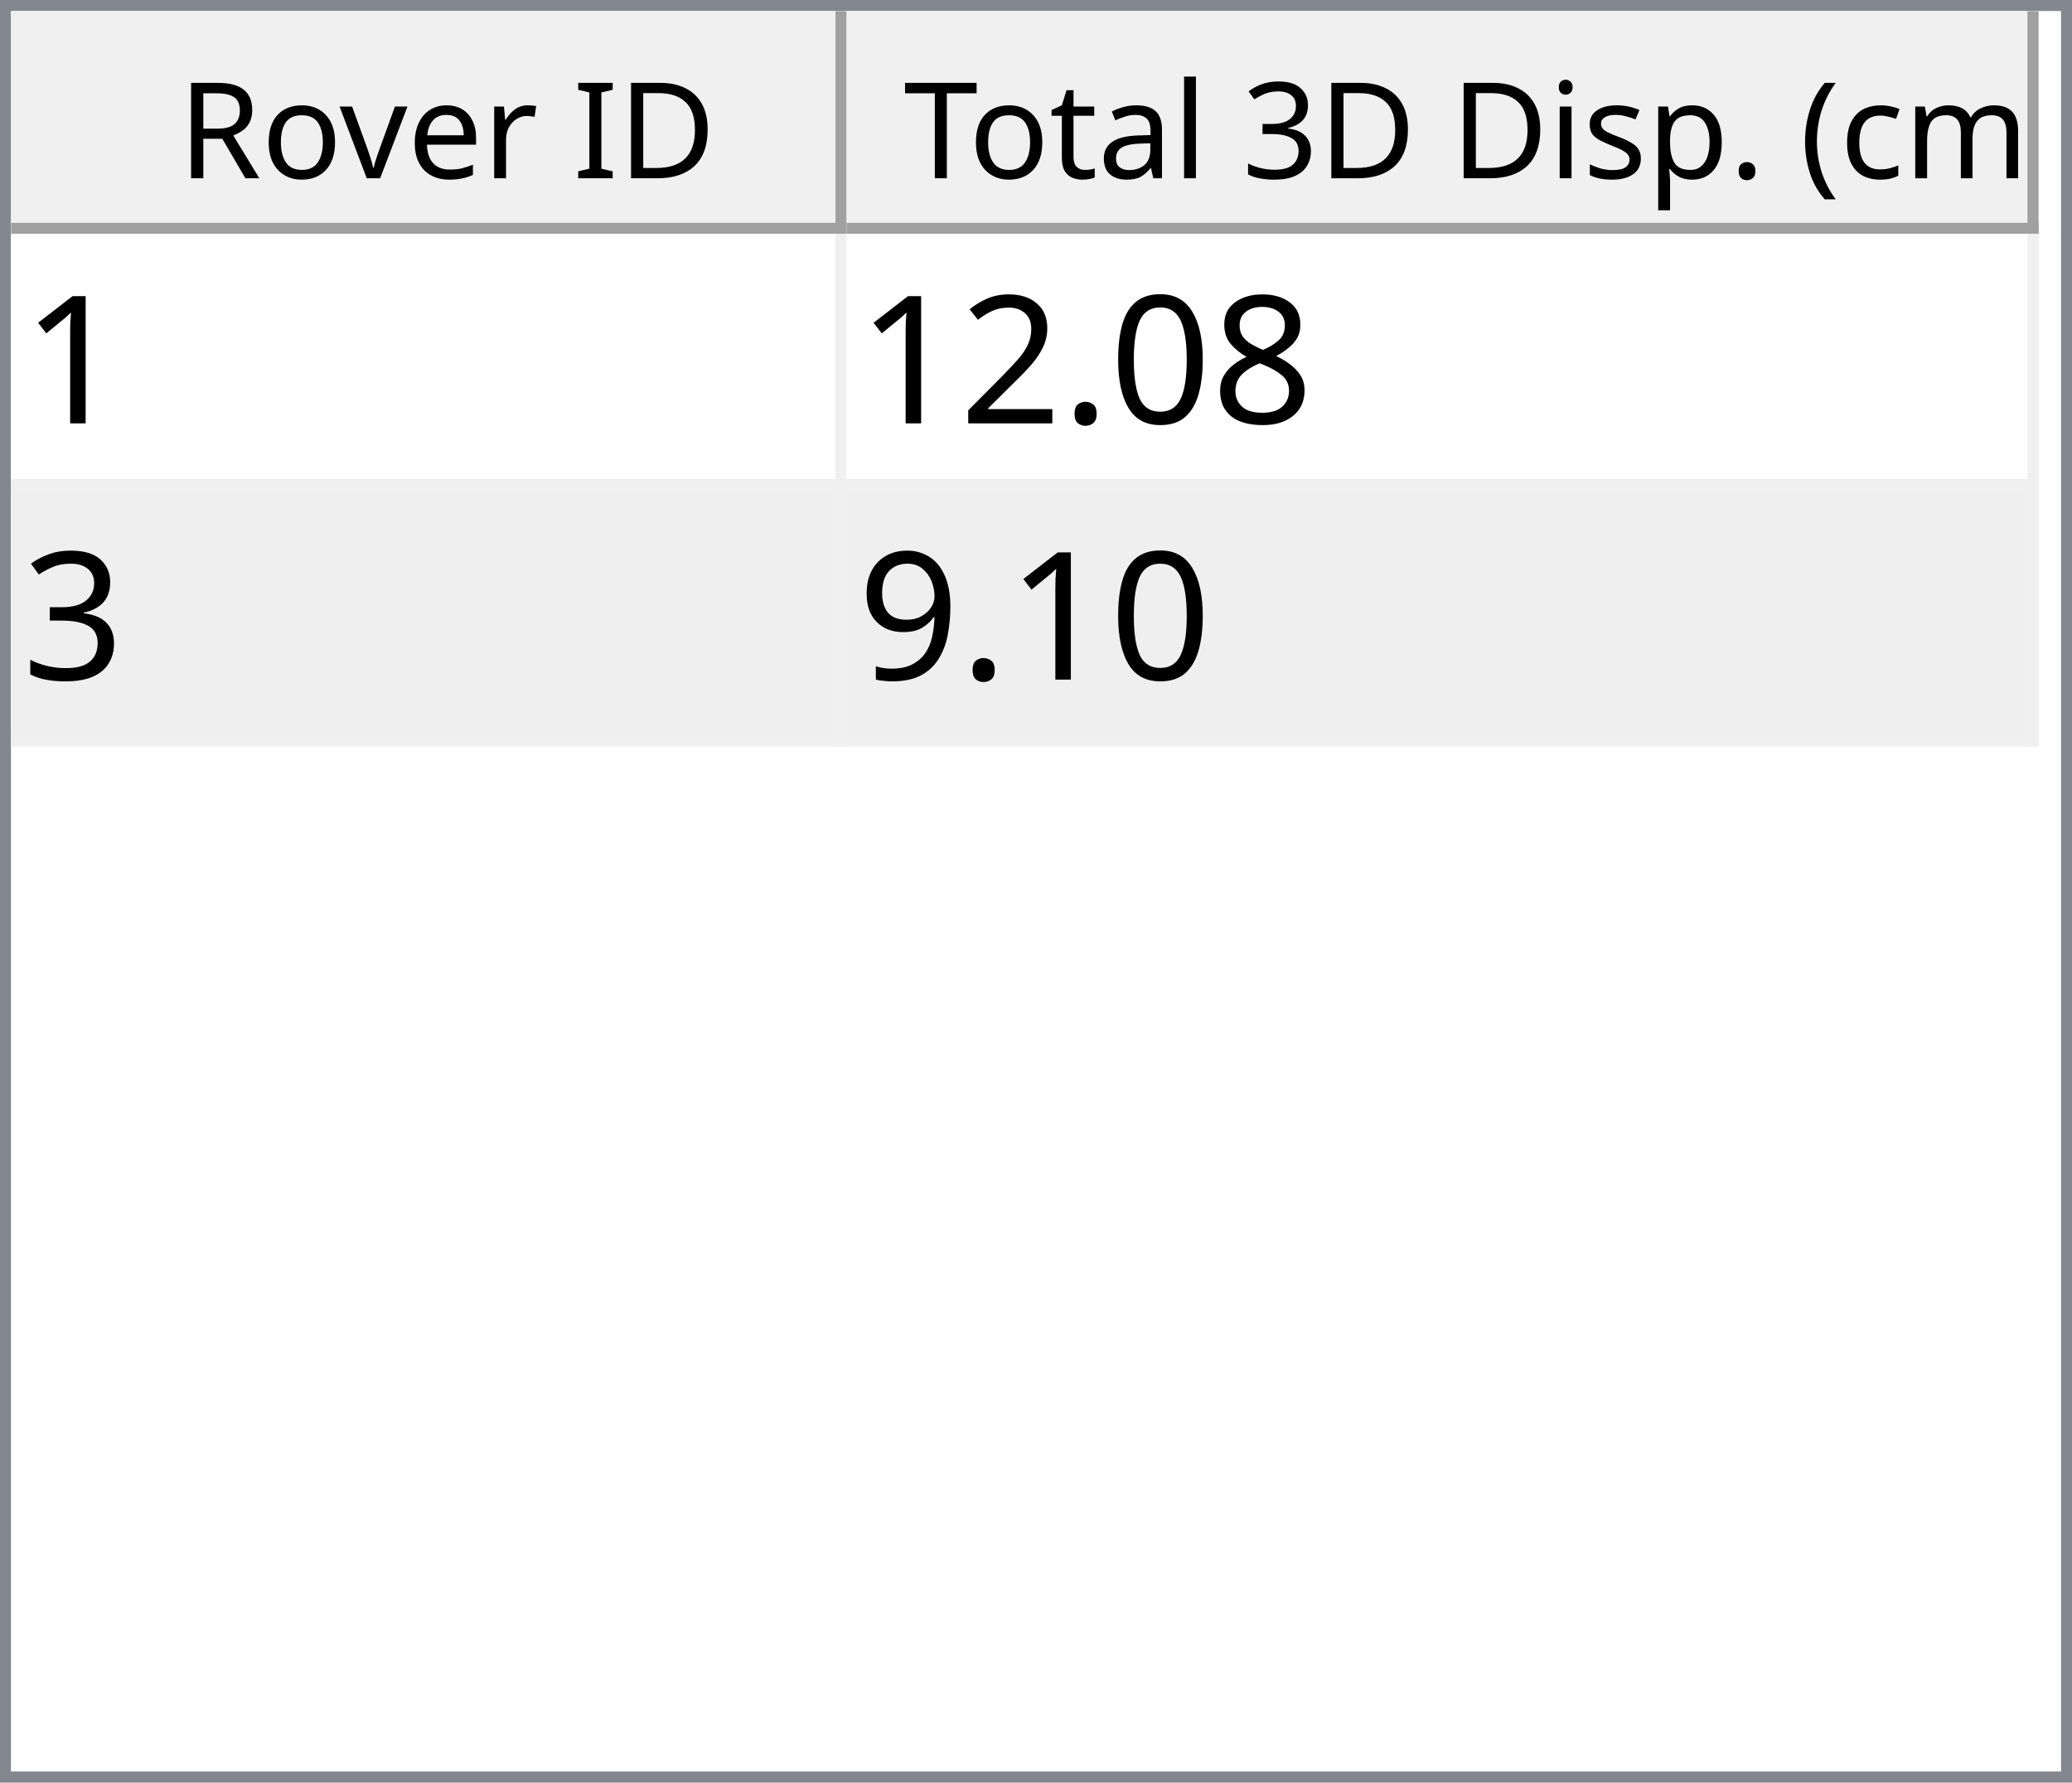
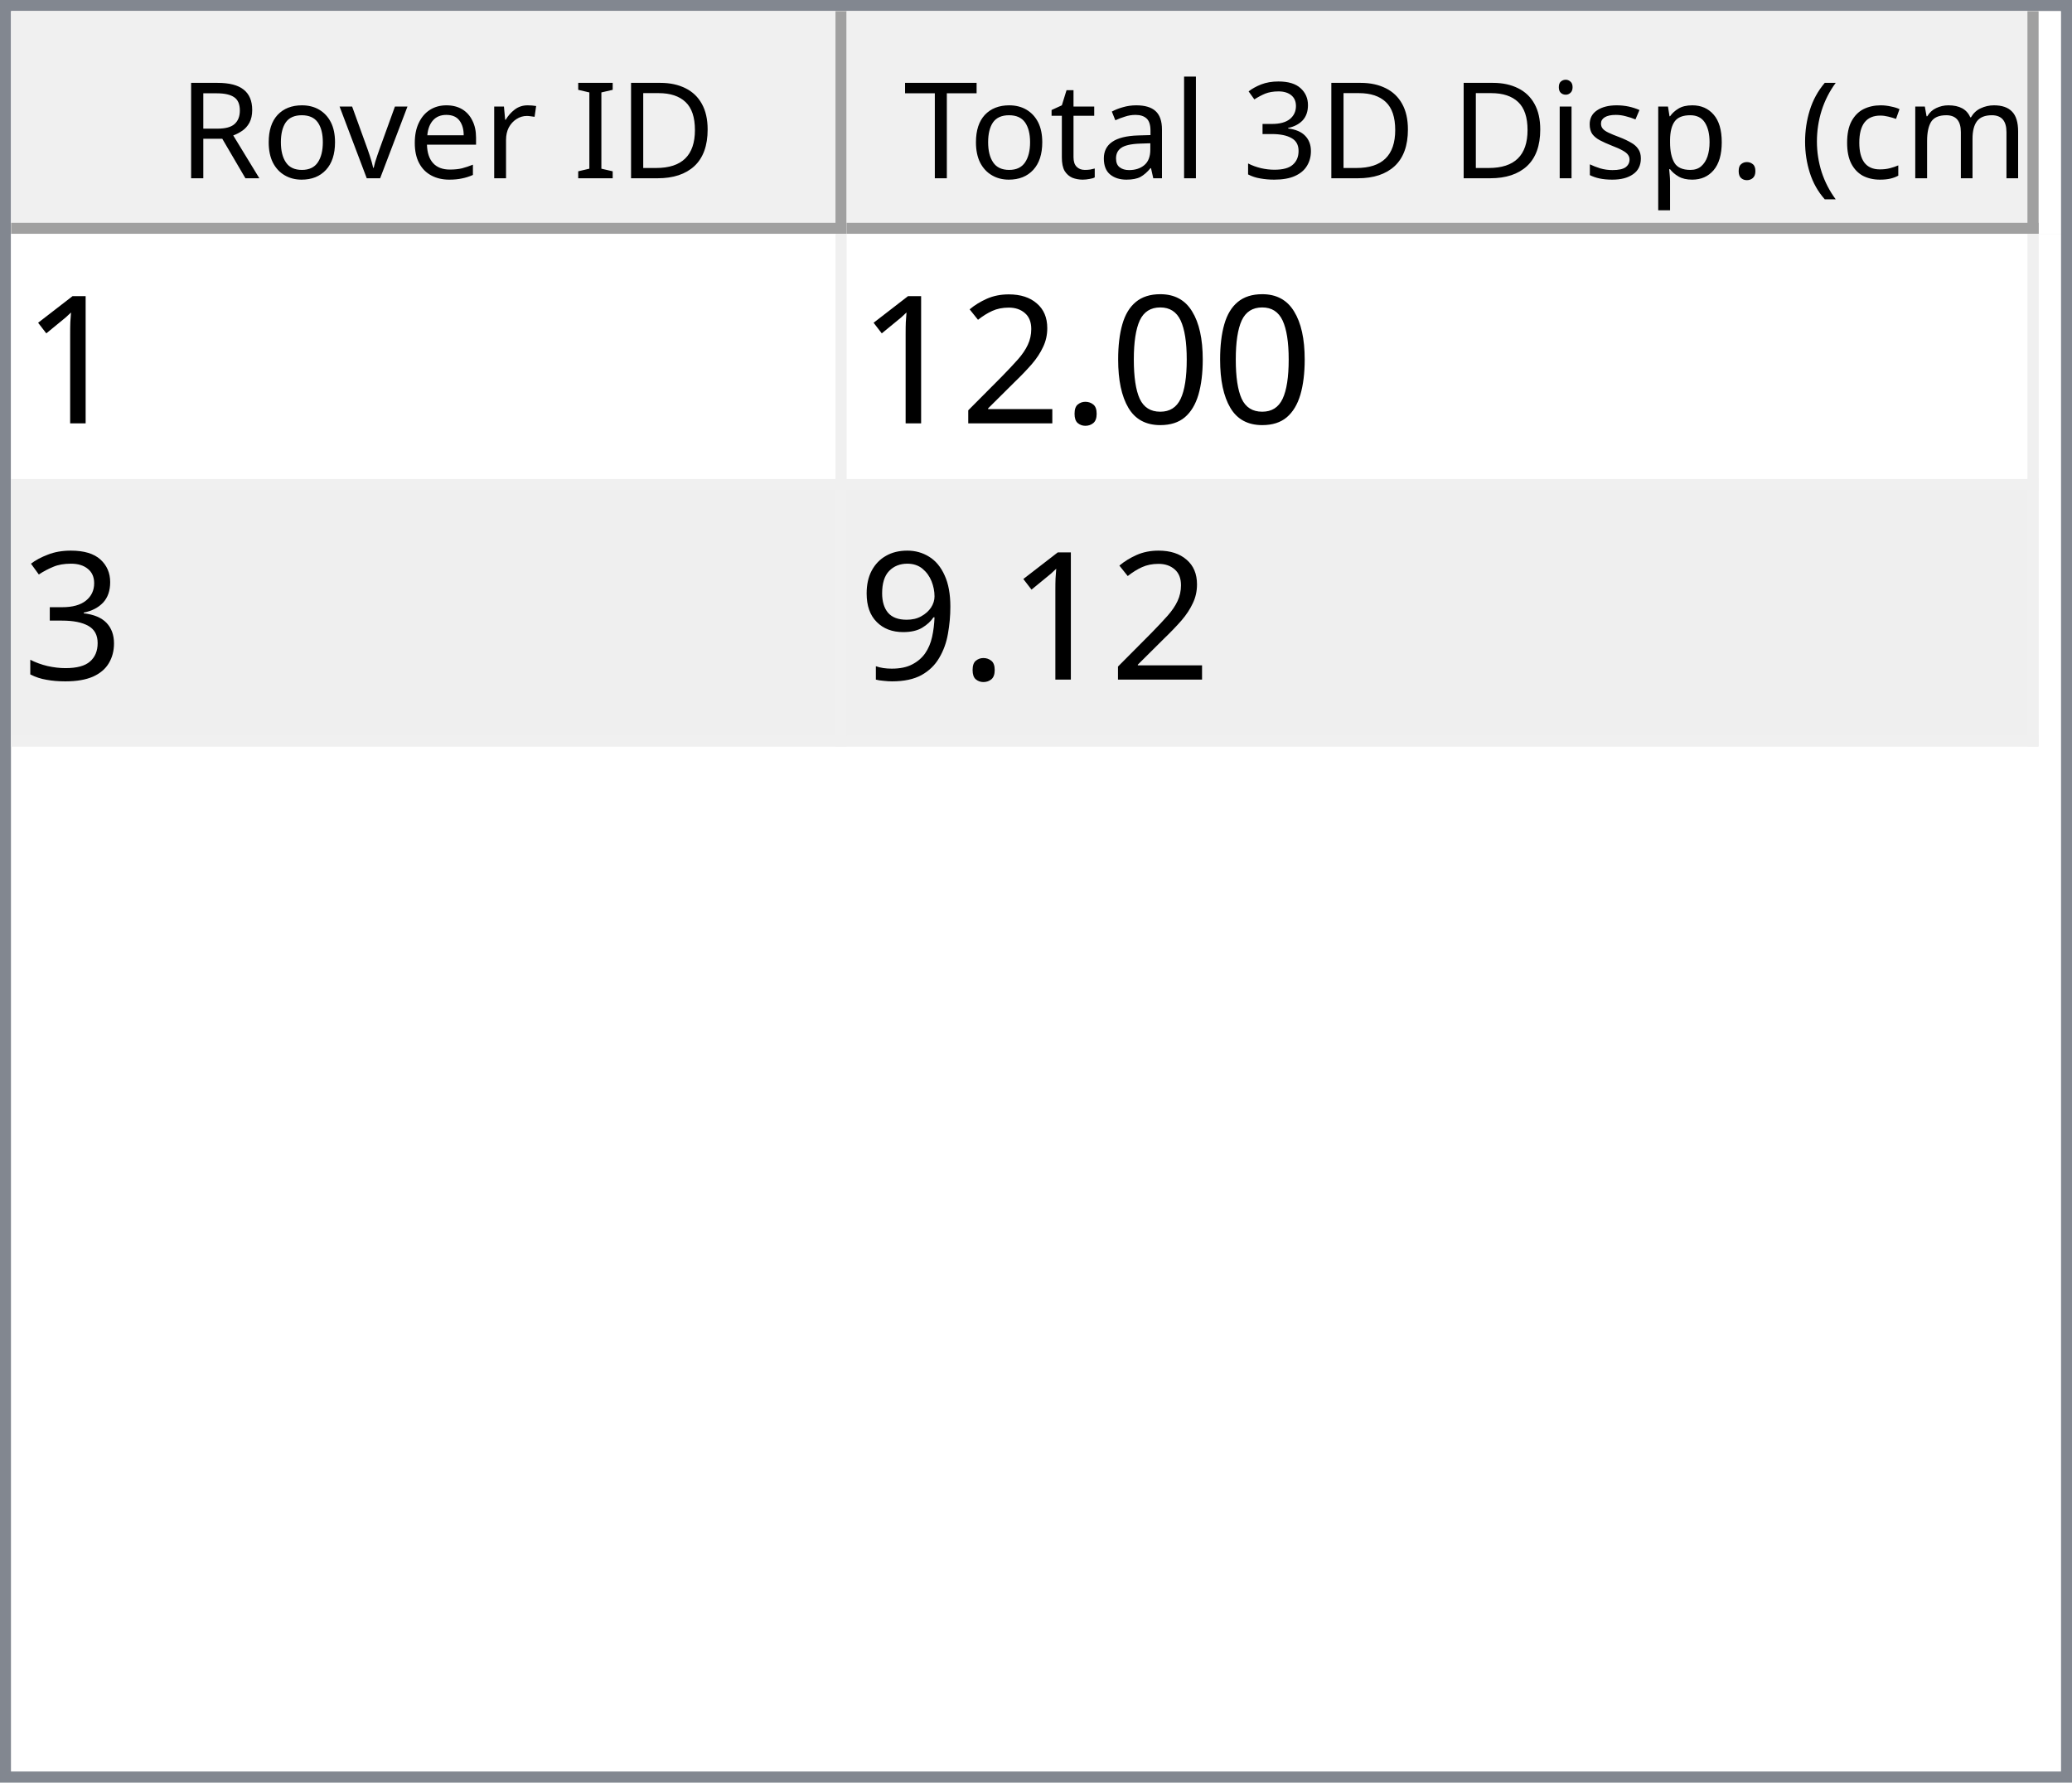
<svg xmlns="http://www.w3.org/2000/svg" style="fill-opacity:1; color-rendering:auto; color-interpolation:auto; text-rendering:auto; stroke:black; stroke-linecap:square; stroke-miterlimit:10; shape-rendering:auto; stroke-opacity:1; fill:black; stroke-dasharray:none; font-weight:normal; stroke-width:1; font-family:'Dialog'; font-style:normal; stroke-linejoin:miter; font-size:12px; stroke-dashoffset:0; image-rendering:auto;" width="186" height="160">
  <defs id="genericDefs" />
  <g>
    <defs id="defs1">
      <clipPath clipPathUnits="userSpaceOnUse" id="clipPath1">
        <path d="M0 0 L186 0 L186 160 L0 160 L0 0 Z" />
      </clipPath>
      <clipPath clipPathUnits="userSpaceOnUse" id="clipPath2">
        <path d="M0 0 L0 160 L186 160 L186 0 Z" />
      </clipPath>
      <clipPath clipPathUnits="userSpaceOnUse" id="clipPath3">
        <path d="M0 0 L0 20 L184 20 L184 0 Z" />
      </clipPath>
      <clipPath clipPathUnits="userSpaceOnUse" id="clipPath4">
        <path d="M0 0 L0 20 L75 20 L75 0 Z" />
      </clipPath>
      <clipPath clipPathUnits="userSpaceOnUse" id="clipPath5">
        <path d="M1 1 L1 19 L74 19 L74 1 Z" />
      </clipPath>
      <clipPath clipPathUnits="userSpaceOnUse" id="clipPath6">
        <path d="M0 0 L0 18 L73 18 L73 0 Z" />
      </clipPath>
      <clipPath clipPathUnits="userSpaceOnUse" id="clipPath7">
        <path d="M-0.5 -0.5 L-0.5 19.5 L74.5 19.5 L74.5 -0.5 Z" />
      </clipPath>
      <clipPath clipPathUnits="userSpaceOnUse" id="clipPath8">
        <path d="M0 0 L0 20 L107 20 L107 0 Z" />
      </clipPath>
      <clipPath clipPathUnits="userSpaceOnUse" id="clipPath9">
        <path d="M1 1 L1 19 L106 19 L106 1 Z" />
      </clipPath>
      <clipPath clipPathUnits="userSpaceOnUse" id="clipPath10">
        <path d="M0 0 L0 18 L105 18 L105 0 Z" />
      </clipPath>
      <clipPath clipPathUnits="userSpaceOnUse" id="clipPath11">
        <path d="M-0.5 -0.5 L-0.5 19.5 L106.5 19.5 L106.5 -0.5 Z" />
      </clipPath>
      <clipPath clipPathUnits="userSpaceOnUse" id="clipPath12">
        <path d="M0 0 L0 138 L184 138 L184 0 Z" />
      </clipPath>
      <clipPath clipPathUnits="userSpaceOnUse" id="clipPath13">
        <path d="M0 0 L0 46 L182 46 L182 0 Z" />
      </clipPath>
      <clipPath clipPathUnits="userSpaceOnUse" id="clipPath14">
        <path d="M-0.5 -0.5 L-0.5 45.5 L181.5 45.5 L181.5 -0.5 Z" />
      </clipPath>
      <clipPath clipPathUnits="userSpaceOnUse" id="clipPath15">
        <path d="M0 0 L0 22 L74 22 L74 0 Z" />
      </clipPath>
      <clipPath clipPathUnits="userSpaceOnUse" id="clipPath16">
        <path d="M0 0 L0 22 L106 22 L106 0 Z" />
      </clipPath>
      <font horiz-adv-x="64.551" id="font1">
        <font-face ascent="107.91" descent="25.098" units-per-em="100" style="font-style:normal; font-family:Segoe UI; font-weight:normal;" />
        <missing-glyph horiz-adv-x="64.551" d="M8.109 0 L8.109 68.266 L56.453 68.266 L56.453 0 L8.109 0 ZM15.328 7.234 L49.219 7.234 L49.219 61.031 L15.328 61.031 L15.328 7.234 Z" />
        <glyph unicode="D" horiz-adv-x="70.117" d="M9.188 0 L9.188 70.016 L28.516 70.016 Q65.531 70.016 65.531 35.891 Q65.531 19.672 55.25 9.836 Q44.969 0 27.734 0 L9.188 0 ZM17.391 62.594 L17.391 7.422 L27.828 7.422 Q41.609 7.422 49.273 14.797 Q56.938 22.172 56.938 35.688 Q56.938 62.594 28.328 62.594 L17.391 62.594 Z" />
        <glyph unicode="I" horiz-adv-x="26.611" d="M17.391 0 L9.188 0 L9.188 70.016 L17.391 70.016 L17.391 0 Z" />
        <glyph unicode=" " horiz-adv-x="27.393" d="" />
        <glyph unicode="r" horiz-adv-x="34.766" d="M34.188 41.891 Q32.078 43.5 28.125 43.5 Q23 43.5 19.555 38.672 Q16.109 33.844 16.109 25.484 L16.109 0 L8.109 0 L8.109 50 L16.109 50 L16.109 39.703 L16.312 39.703 Q18.016 44.969 21.531 47.922 Q25.047 50.875 29.391 50.875 Q32.516 50.875 34.188 50.203 L34.188 41.891 Z" />
        <glyph unicode="e" horiz-adv-x="52.295" d="M48.297 23 L12.984 23 Q13.188 14.656 17.484 10.109 Q21.781 5.562 29.297 5.562 Q37.75 5.562 44.828 11.141 L44.828 3.609 Q38.234 -1.172 27.391 -1.172 Q16.797 -1.172 10.742 5.641 Q4.688 12.453 4.688 24.812 Q4.688 36.469 11.305 43.82 Q17.922 51.172 27.734 51.172 Q37.547 51.172 42.922 44.828 Q48.297 38.484 48.297 27.203 L48.297 23 ZM40.094 29.781 Q40.047 36.719 36.75 40.578 Q33.453 44.438 27.594 44.438 Q21.922 44.438 17.969 40.383 Q14.016 36.328 13.094 29.781 L40.094 29.781 Z" />
        <glyph unicode="v" horiz-adv-x="47.9" d="M47.406 50 L27.484 0 L19.625 0 L0.688 50 L9.469 50 L22.172 13.672 Q23.578 9.672 23.922 6.688 L24.125 6.688 Q24.609 10.453 25.688 13.484 L38.969 50 L47.406 50 Z" />
        <glyph unicode="o" horiz-adv-x="58.594" d="M29 -1.172 Q17.922 -1.172 11.305 5.836 Q4.688 12.844 4.688 24.422 Q4.688 37.016 11.57 44.094 Q18.453 51.172 30.172 51.172 Q41.359 51.172 47.633 44.289 Q53.906 37.406 53.906 25.203 Q53.906 13.234 47.141 6.031 Q40.375 -1.172 29 -1.172 ZM29.594 44.438 Q21.875 44.438 17.383 39.188 Q12.891 33.938 12.891 24.703 Q12.891 15.828 17.43 10.695 Q21.969 5.562 29.594 5.562 Q37.359 5.562 41.531 10.594 Q45.703 15.625 45.703 24.906 Q45.703 34.281 41.531 39.359 Q37.359 44.438 29.594 44.438 Z" />
        <glyph unicode="R" horiz-adv-x="59.814" d="M59.375 0 L49.609 0 L37.891 19.625 Q36.281 22.359 34.766 24.289 Q33.25 26.219 31.664 27.438 Q30.078 28.656 28.25 29.219 Q26.422 29.781 24.125 29.781 L17.391 29.781 L17.391 0 L9.188 0 L9.188 70.016 L30.078 70.016 Q34.672 70.016 38.555 68.867 Q42.438 67.719 45.289 65.375 Q48.141 63.031 49.758 59.547 Q51.375 56.062 51.375 51.375 Q51.375 47.703 50.273 44.656 Q49.172 41.609 47.148 39.211 Q45.125 36.812 42.266 35.133 Q39.406 33.453 35.844 32.516 L35.844 32.328 Q37.594 31.547 38.891 30.547 Q40.188 29.547 41.359 28.18 Q42.531 26.812 43.68 25.078 Q44.828 23.344 46.234 21.047 L59.375 0 ZM17.391 62.594 L17.391 37.203 L28.516 37.203 Q31.594 37.203 34.203 38.133 Q36.812 39.062 38.719 40.797 Q40.625 42.531 41.703 45.047 Q42.781 47.562 42.781 50.688 Q42.781 56.297 39.141 59.445 Q35.5 62.594 28.609 62.594 L17.391 62.594 Z" />
        <glyph unicode=")" horiz-adv-x="30.176" d="M8.297 -15.922 L1.172 -15.922 Q16.406 2.344 16.406 26.812 Q16.406 51.469 1.078 70.016 L8.297 70.016 Q23.531 52.156 23.531 26.703 Q23.531 1.375 8.297 -15.922 Z" />
        <glyph unicode="m" horiz-adv-x="86.133" d="M79.109 0 L71.094 0 L71.094 28.719 Q71.094 37.016 68.531 40.727 Q65.969 44.438 59.906 44.438 Q54.781 44.438 51.195 39.75 Q47.609 35.062 47.609 28.516 L47.609 0 L39.594 0 L39.594 29.688 Q39.594 44.438 28.219 44.438 Q22.953 44.438 19.531 40.016 Q16.109 35.594 16.109 28.516 L16.109 0 L8.109 0 L8.109 50 L16.109 50 L16.109 42.094 L16.312 42.094 Q21.625 51.172 31.844 51.172 Q36.969 51.172 40.773 48.312 Q44.578 45.453 46 40.828 Q51.562 51.172 62.594 51.172 Q79.109 51.172 79.109 30.812 L79.109 0 Z" />
        <glyph unicode="c" horiz-adv-x="46.191" d="M42.188 2.297 Q36.422 -1.172 28.516 -1.172 Q17.828 -1.172 11.258 5.789 Q4.688 12.75 4.688 23.828 Q4.688 36.188 11.766 43.68 Q18.844 51.172 30.672 51.172 Q37.25 51.172 42.281 48.734 L42.281 40.531 Q36.719 44.438 30.375 44.438 Q22.703 44.438 17.797 38.945 Q12.891 33.453 12.891 24.516 Q12.891 15.719 17.508 10.641 Q22.125 5.562 29.891 5.562 Q36.422 5.562 42.188 9.906 L42.188 2.297 Z" />
        <glyph unicode="(" horiz-adv-x="30.176" d="M29.109 -15.922 L21.969 -15.922 Q6.844 1.375 6.844 26.703 Q6.844 52.156 21.969 70.016 L29.203 70.016 Q13.875 51.469 13.875 26.812 Q13.875 2.344 29.109 -15.922 Z" />
        <glyph unicode="." horiz-adv-x="21.68" d="M10.891 -1.078 Q8.641 -1.078 7.055 0.539 Q5.469 2.156 5.469 4.391 Q5.469 6.641 7.055 8.273 Q8.641 9.906 10.891 9.906 Q13.188 9.906 14.797 8.273 Q16.406 6.641 16.406 4.391 Q16.406 2.156 14.797 0.539 Q13.188 -1.078 10.891 -1.078 Z" />
        <glyph unicode="p" horiz-adv-x="58.789" d="M16.312 7.234 L16.109 7.234 L16.109 -23 L8.109 -23 L8.109 50 L16.109 50 L16.109 41.219 L16.312 41.219 Q22.219 51.172 33.594 51.172 Q43.266 51.172 48.688 44.461 Q54.109 37.75 54.109 26.469 Q54.109 13.922 48 6.375 Q41.891 -1.172 31.297 -1.172 Q21.578 -1.172 16.312 7.234 ZM16.109 27.391 L16.109 20.406 Q16.109 14.203 20.141 9.883 Q24.172 5.562 30.375 5.562 Q37.641 5.562 41.773 11.133 Q45.906 16.703 45.906 26.609 Q45.906 34.969 42.047 39.703 Q38.188 44.438 31.594 44.438 Q24.609 44.438 20.359 39.578 Q16.109 34.719 16.109 27.391 Z" />
        <glyph unicode="s" horiz-adv-x="42.432" d="M5.078 1.812 L5.078 10.406 Q11.625 5.562 19.484 5.562 Q30.031 5.562 30.031 12.594 Q30.031 14.594 29.125 15.992 Q28.219 17.391 26.68 18.461 Q25.141 19.531 23.07 20.383 Q21 21.234 18.609 22.172 Q15.281 23.484 12.766 24.828 Q10.25 26.172 8.57 27.859 Q6.891 29.547 6.031 31.695 Q5.172 33.844 5.172 36.719 Q5.172 40.234 6.789 42.945 Q8.406 45.656 11.086 47.484 Q13.766 49.312 17.211 50.242 Q20.656 51.172 24.312 51.172 Q30.812 51.172 35.938 48.922 L35.938 40.828 Q30.422 44.438 23.25 44.438 Q21 44.438 19.195 43.922 Q17.391 43.406 16.094 42.477 Q14.797 41.547 14.086 40.258 Q13.375 38.969 13.375 37.406 Q13.375 35.453 14.086 34.133 Q14.797 32.812 16.164 31.789 Q17.531 30.766 19.484 29.938 Q21.438 29.109 23.922 28.125 Q27.25 26.859 29.883 25.516 Q32.516 24.172 34.375 22.484 Q36.234 20.797 37.234 18.602 Q38.234 16.406 38.234 13.375 Q38.234 9.672 36.602 6.938 Q34.969 4.203 32.234 2.398 Q29.5 0.594 25.93 -0.289 Q22.359 -1.172 18.453 -1.172 Q10.75 -1.172 5.078 1.812 Z" />
        <glyph unicode="i" horiz-adv-x="24.219" d="M12.203 62.703 Q10.062 62.703 8.547 64.164 Q7.031 65.625 7.031 67.875 Q7.031 70.125 8.547 71.609 Q10.062 73.094 12.203 73.094 Q14.406 73.094 15.945 71.609 Q17.484 70.125 17.484 67.875 Q17.484 65.719 15.945 64.211 Q14.406 62.703 12.203 62.703 ZM16.109 0 L8.109 0 L8.109 50 L16.109 50 L16.109 0 Z" />
        <glyph unicode="3" horiz-adv-x="53.906" d="M46.531 19.828 Q46.531 15.094 44.75 11.211 Q42.969 7.328 39.719 4.57 Q36.469 1.812 31.93 0.297 Q27.391 -1.219 21.922 -1.219 Q11.922 -1.219 6 2.594 L6 11.188 Q13.094 5.609 22.219 5.609 Q25.875 5.609 28.828 6.539 Q31.781 7.469 33.906 9.227 Q36.031 10.984 37.18 13.477 Q38.328 15.969 38.328 19.094 Q38.328 32.812 18.797 32.812 L12.984 32.812 L12.984 39.594 L18.5 39.594 Q35.797 39.594 35.797 52.484 Q35.797 64.406 22.609 64.406 Q15.188 64.406 8.688 59.422 L8.688 67.188 Q15.375 71.188 24.609 71.188 Q29 71.188 32.57 69.969 Q36.141 68.75 38.68 66.555 Q41.219 64.359 42.609 61.281 Q44 58.203 44 54.5 Q44 40.672 30.031 36.719 L30.031 36.531 Q33.594 36.141 36.625 34.797 Q39.656 33.453 41.852 31.305 Q44.047 29.156 45.289 26.25 Q46.531 23.344 46.531 19.828 Z" />
        <glyph unicode="l" horiz-adv-x="24.219" d="M16.109 0 L8.109 0 L8.109 74.031 L16.109 74.031 L16.109 0 Z" />
        <glyph unicode="a" horiz-adv-x="50.879" d="M43.891 0 L35.891 0 L35.891 7.812 L35.688 7.812 Q30.469 -1.172 20.312 -1.172 Q12.844 -1.172 8.617 2.781 Q4.391 6.734 4.391 13.281 Q4.391 27.297 20.906 29.594 L35.891 31.688 Q35.891 44.438 25.594 44.438 Q16.547 44.438 9.281 38.281 L9.281 46.484 Q16.656 51.172 26.266 51.172 Q43.891 51.172 43.891 32.516 L43.891 0 ZM35.891 25.297 L23.828 23.641 Q18.266 22.859 15.43 20.875 Q12.594 18.891 12.594 13.875 Q12.594 10.203 15.211 7.883 Q17.828 5.562 22.172 5.562 Q28.125 5.562 32.008 9.742 Q35.891 13.922 35.891 20.312 L35.891 25.297 Z" />
        <glyph unicode="t" horiz-adv-x="33.887" d="M31.297 0.484 Q28.469 -1.078 23.828 -1.078 Q10.688 -1.078 10.688 13.578 L10.688 43.172 L2.094 43.172 L2.094 50 L10.688 50 L10.688 62.203 L18.703 64.797 L18.703 50 L31.297 50 L31.297 43.172 L18.703 43.172 L18.703 14.984 Q18.703 9.969 20.414 7.82 Q22.125 5.672 26.078 5.672 Q29.109 5.672 31.297 7.328 L31.297 0.484 Z" />
        <glyph unicode="T" horiz-adv-x="52.393" d="M50.594 62.594 L30.375 62.594 L30.375 0 L22.172 0 L22.172 62.594 L2 62.594 L2 70.016 L50.594 70.016 L50.594 62.594 Z" />
      </font>
      <font horiz-adv-x="75.0" id="font2">
        <font-face ascent="100.537" descent="21.973" units-per-em="100" style="font-style:normal; font-family:sans-serif; font-weight:normal;" />
        <missing-glyph horiz-adv-x="75.0" d="M12.5 0 L12.5 62.5 L62.5 62.5 L62.5 0 L12.5 0 ZM14.062 1.562 L60.938 1.562 L60.938 60.938 L14.062 60.938 L14.062 1.562 Z" />
        <glyph unicode="1" horiz-adv-x="55.615" d="M37.25 0 L28.469 0 L28.469 56 Q25.297 52.984 20.141 49.953 Q14.984 46.922 10.891 45.406 L10.891 53.906 Q18.266 57.375 23.781 62.305 Q29.297 67.234 31.594 71.875 L37.25 71.875 L37.25 0 Z" />
-         <glyph unicode="8" horiz-adv-x="55.615" d="M17.672 38.812 Q12.203 40.828 9.57 44.539 Q6.938 48.25 6.938 53.422 Q6.938 61.234 12.555 66.555 Q18.172 71.875 27.484 71.875 Q36.859 71.875 42.578 66.43 Q48.297 60.984 48.297 53.172 Q48.297 48.188 45.68 44.508 Q43.062 40.828 37.75 38.812 Q44.344 36.672 47.781 31.883 Q51.219 27.094 51.219 20.453 Q51.219 11.281 44.727 5.031 Q38.234 -1.219 27.641 -1.219 Q17.047 -1.219 10.547 5.055 Q4.047 11.328 4.047 20.703 Q4.047 27.688 7.594 32.398 Q11.141 37.109 17.672 38.812 ZM15.922 53.719 Q15.922 48.641 19.195 45.414 Q22.469 42.188 27.688 42.188 Q32.766 42.188 36.016 45.383 Q39.266 48.578 39.266 53.219 Q39.266 58.062 35.914 61.359 Q32.562 64.656 27.594 64.656 Q22.562 64.656 19.242 61.43 Q15.922 58.203 15.922 53.719 ZM13.094 20.656 Q13.094 16.891 14.875 13.375 Q16.656 9.859 20.172 7.93 Q23.688 6 27.734 6 Q34.031 6 38.133 10.055 Q42.234 14.109 42.234 20.359 Q42.234 26.703 38.016 30.859 Q33.797 35.016 27.438 35.016 Q21.234 35.016 17.164 30.914 Q13.094 26.812 13.094 20.656 Z" />
        <glyph unicode="0" horiz-adv-x="55.615" d="M4.156 35.297 Q4.156 48 6.766 55.742 Q9.375 63.484 14.523 67.68 Q19.672 71.875 27.484 71.875 Q33.25 71.875 37.594 69.555 Q41.938 67.234 44.773 62.867 Q47.609 58.5 49.219 52.227 Q50.828 45.953 50.828 35.297 Q50.828 22.703 48.242 14.969 Q45.656 7.234 40.508 3.008 Q35.359 -1.219 27.484 -1.219 Q17.141 -1.219 11.234 6.203 Q4.156 15.141 4.156 35.297 ZM13.188 35.297 Q13.188 17.672 17.312 11.836 Q21.438 6 27.484 6 Q33.547 6 37.672 11.859 Q41.797 17.719 41.797 35.297 Q41.797 52.984 37.672 58.789 Q33.547 64.594 27.391 64.594 Q21.344 64.594 17.719 59.469 Q13.188 52.938 13.188 35.297 Z" />
        <glyph unicode="." horiz-adv-x="27.783" d="M9.078 0 L9.078 10.016 L19.094 10.016 L19.094 0 L9.078 0 Z" />
        <glyph unicode="2" horiz-adv-x="55.615" d="M50.344 8.453 L50.344 0 L3.031 0 Q2.938 3.172 4.047 6.109 Q5.859 10.938 9.836 15.625 Q13.812 20.312 21.344 26.469 Q33.016 36.031 37.117 41.625 Q41.219 47.219 41.219 52.203 Q41.219 57.422 37.477 61.008 Q33.734 64.594 27.734 64.594 Q21.391 64.594 17.578 60.789 Q13.766 56.984 13.719 50.25 L4.688 51.172 Q5.609 61.281 11.664 66.578 Q17.719 71.875 27.938 71.875 Q38.234 71.875 44.242 66.164 Q50.25 60.453 50.25 52 Q50.25 47.703 48.492 43.555 Q46.734 39.406 42.656 34.812 Q38.578 30.219 29.109 22.219 Q21.188 15.578 18.945 13.211 Q16.703 10.844 15.234 8.453 L50.344 8.453 Z" />
        <glyph unicode="3" horiz-adv-x="55.615" d="M4.203 18.891 L12.984 20.062 Q14.5 12.594 18.141 9.297 Q21.781 6 27 6 Q33.203 6 37.477 10.297 Q41.75 14.594 41.75 20.953 Q41.75 27 37.797 30.93 Q33.844 34.859 27.734 34.859 Q25.25 34.859 21.531 33.891 L22.516 41.609 Q23.391 41.5 23.922 41.5 Q29.547 41.5 34.039 44.43 Q38.531 47.359 38.531 53.469 Q38.531 58.297 35.258 61.477 Q31.984 64.656 26.812 64.656 Q21.688 64.656 18.266 61.43 Q14.844 58.203 13.875 51.766 L5.078 53.328 Q6.688 62.156 12.398 67.016 Q18.109 71.875 26.609 71.875 Q32.469 71.875 37.398 69.359 Q42.328 66.844 44.945 62.5 Q47.562 58.156 47.562 53.266 Q47.562 48.641 45.07 44.828 Q42.578 41.016 37.703 38.766 Q44.047 37.312 47.562 32.695 Q51.078 28.078 51.078 21.141 Q51.078 11.766 44.242 5.25 Q37.406 -1.266 26.953 -1.266 Q17.531 -1.266 11.305 4.352 Q5.078 9.969 4.203 18.891 Z" />
        <glyph unicode="9" horiz-adv-x="55.615" d="M5.469 16.547 L13.922 17.328 Q14.984 11.375 18.016 8.688 Q21.047 6 25.781 6 Q29.828 6 32.883 7.859 Q35.938 9.719 37.891 12.82 Q39.844 15.922 41.164 21.195 Q42.484 26.469 42.484 31.938 Q42.484 32.516 42.438 33.688 Q39.797 29.5 35.234 26.883 Q30.672 24.266 25.344 24.266 Q16.453 24.266 10.305 30.711 Q4.156 37.156 4.156 47.703 Q4.156 58.594 10.578 65.234 Q17 71.875 26.656 71.875 Q33.641 71.875 39.43 68.117 Q45.219 64.359 48.219 57.398 Q51.219 50.438 51.219 37.25 Q51.219 23.531 48.242 15.406 Q45.266 7.281 39.383 3.031 Q33.5 -1.219 25.594 -1.219 Q17.188 -1.219 11.867 3.445 Q6.547 8.109 5.469 16.547 ZM41.453 48.141 Q41.453 55.719 37.43 60.156 Q33.406 64.594 27.734 64.594 Q21.875 64.594 17.531 59.812 Q13.188 55.031 13.188 47.406 Q13.188 40.578 17.312 36.305 Q21.438 32.031 27.484 32.031 Q33.594 32.031 37.523 36.305 Q41.453 40.578 41.453 48.141 Z" />
      </font>
    </defs>
    <g style="fill:white; stroke:white;">
      <rect x="0" y="0" width="186" style="clip-path:url(#clipPath1); stroke:none;" height="160" />
    </g>
    <g style="fill:white; text-rendering:optimizeSpeed; color-rendering:optimizeSpeed; image-rendering:optimizeSpeed; shape-rendering:crispEdges; stroke:white; color-interpolation:sRGB;">
      <rect x="0" width="186" height="160" y="0" style="stroke:none;" />
      <path style="stroke:none;" d="M0 160 L186 160 L186 0 L0 0 Z" />
    </g>
    <g style="fill:rgb(240,240,240); font-family:'Segoe UI'; stroke:rgb(240,240,240);">
      <rect x="0" y="0" width="186" style="clip-path:url(#clipPath2); stroke:none;" height="160" />
    </g>
    <g style="fill:rgb(130,135,144); font-family:'Segoe UI'; stroke:rgb(130,135,144);">
      <path d="M0 0 L186 0 L186 160 L0 160 L0 0 ZM1 1 L185 1 L185 159 L1 159 L1 1 Z" style="fill-rule:evenodd; clip-path:url(#clipPath2); stroke:none;" />
    </g>
    <g style="fill:white; font-family:'Segoe UI'; stroke:white;" transform="translate(1,1)">
      <rect x="0" y="0" width="184" style="clip-path:url(#clipPath3); stroke:none;" height="20" />
    </g>
    <g style="fill:rgb(240,240,240); font-family:'Segoe UI'; stroke:rgb(240,240,240);" transform="translate(1,1)">
      <rect x="0" y="0" width="75" style="clip-path:url(#clipPath4); stroke:none;" height="20" />
    </g>
    <g style="font-family:'Segoe UI';" transform="translate(2,2)">
      <text x="14" xml:space="preserve" y="14" style="clip-path:url(#clipPath6); stroke:none;">Rover ID</text>
    </g>
    <g style="fill:rgb(160,160,160); font-family:'Segoe UI'; stroke:rgb(160,160,160); stroke-linejoin:bevel;" transform="translate(1.5,1.5)">
      <line x1="74" x2="74" y1="0" style="fill:none; clip-path:url(#clipPath7);" y2="19" />
    </g>
    <g style="fill:rgb(160,160,160); font-family:'Segoe UI'; stroke:rgb(160,160,160); stroke-linejoin:bevel;" transform="matrix(1,0,0,1,1,1) translate(0.5,0.5)">
      <line x1="0" x2="74" y1="19" style="fill:none; clip-path:url(#clipPath7);" y2="19" />
    </g>
    <g style="fill:rgb(240,240,240); font-family:'Segoe UI'; stroke:rgb(240,240,240);" transform="translate(76,1)">
      <rect x="0" y="0" width="107" style="clip-path:url(#clipPath8); stroke:none;" height="20" />
    </g>
    <g style="font-family:'Segoe UI';" transform="translate(77,2)">
      <text x="1" xml:space="preserve" y="14" style="clip-path:url(#clipPath10); stroke:none;"> Total 3D Disp. (cm)</text>
    </g>
    <g style="fill:rgb(160,160,160); font-family:'Segoe UI'; stroke:rgb(160,160,160); stroke-linejoin:bevel;" transform="translate(76.5,1.5)">
      <line x1="106" x2="106" y1="0" style="fill:none; clip-path:url(#clipPath11);" y2="19" />
    </g>
    <g style="fill:rgb(160,160,160); font-family:'Segoe UI'; stroke:rgb(160,160,160); stroke-linejoin:bevel;" transform="matrix(1,0,0,1,76,1) translate(0.5,0.5)">
      <line x1="0" x2="106" y1="19" style="fill:none; clip-path:url(#clipPath11);" y2="19" />
    </g>
    <g style="fill:white; font-family:'Segoe UI'; stroke:white;" transform="translate(1,21)">
      <rect x="0" y="0" width="184" style="clip-path:url(#clipPath12); stroke:none;" height="138" />
    </g>
    <g style="fill:rgb(240,240,240); font-size:16px; font-family:sans-serif; stroke:rgb(240,240,240);" transform="translate(1,21)">
      <rect x="0" y="0" width="182" style="clip-path:url(#clipPath13); stroke:none;" height="46" />
      <line transform="translate(0.5,0.5)" x1="0" x2="181" y1="22" style="clip-path:url(#clipPath14); fill:none; stroke-linejoin:bevel;" y2="22" />
    </g>
    <g transform="matrix(1,0,0,1,1,21) translate(0.5,0.5)" style="fill:rgb(240,240,240); font-size:16px; font-family:sans-serif; stroke:rgb(240,240,240); stroke-linejoin:bevel;">
      <line x1="0" x2="181" y1="45" style="fill:none; clip-path:url(#clipPath14);" y2="45" />
    </g>
    <g transform="matrix(1,0,0,1,1,21) translate(0.5,0.5)" style="fill:rgb(240,240,240); font-size:16px; font-family:sans-serif; stroke:rgb(240,240,240); stroke-linejoin:bevel;">
      <line x1="74" x2="74" y1="0" style="fill:none; clip-path:url(#clipPath14);" y2="45" />
    </g>
    <g transform="matrix(1,0,0,1,1,21) translate(0.5,0.5)" style="fill:rgb(240,240,240); font-size:16px; font-family:sans-serif; stroke:rgb(240,240,240); stroke-linejoin:bevel;">
      <line x1="181" x2="181" y1="0" style="fill:none; clip-path:url(#clipPath14);" y2="45" />
    </g>
    <g style="fill:white; font-size:16px; font-family:sans-serif; stroke:white;" transform="matrix(1,0,0,1,1,21)">
      <rect x="0" y="0" width="74" style="clip-path:url(#clipPath15); stroke:none;" height="22" />
      <text x="1" y="17" style="fill:black; clip-path:url(#clipPath15); stroke:none;" xml:space="preserve">1</text>
    </g>
    <g style="fill:white; font-size:16px; font-family:sans-serif; stroke:white;" transform="matrix(1,0,0,1,1,21) translate(75,0)">
      <rect x="0" y="0" width="106" style="clip-path:url(#clipPath16); stroke:none;" height="22" />
-       <text x="1" y="17" style="fill:black; clip-path:url(#clipPath16); stroke:none;" xml:space="preserve">12.08</text>
+       <text x="1" y="17" style="fill:black; clip-path:url(#clipPath16); stroke:none;" xml:space="preserve">12.00</text>
    </g>
    <g style="fill:rgb(239,239,239); font-size:16px; font-family:sans-serif; stroke:rgb(239,239,239);" transform="matrix(1,0,0,1,1,21) translate(0,23)">
      <rect x="0" y="0" width="74" style="clip-path:url(#clipPath15); stroke:none;" height="22" />
      <text x="1" y="17" style="fill:black; clip-path:url(#clipPath15); stroke:none;" xml:space="preserve">3</text>
    </g>
    <g style="fill:rgb(239,239,239); font-size:16px; font-family:sans-serif; stroke:rgb(239,239,239);" transform="matrix(1,0,0,1,1,21) translate(75,23)">
      <rect x="0" y="0" width="106" style="clip-path:url(#clipPath16); stroke:none;" height="22" />
-       <text x="1" y="17" style="fill:black; clip-path:url(#clipPath16); stroke:none;" xml:space="preserve">9.10</text>
+       <text x="1" y="17" style="fill:black; clip-path:url(#clipPath16); stroke:none;" xml:space="preserve">9.12</text>
    </g>
  </g>
</svg>
